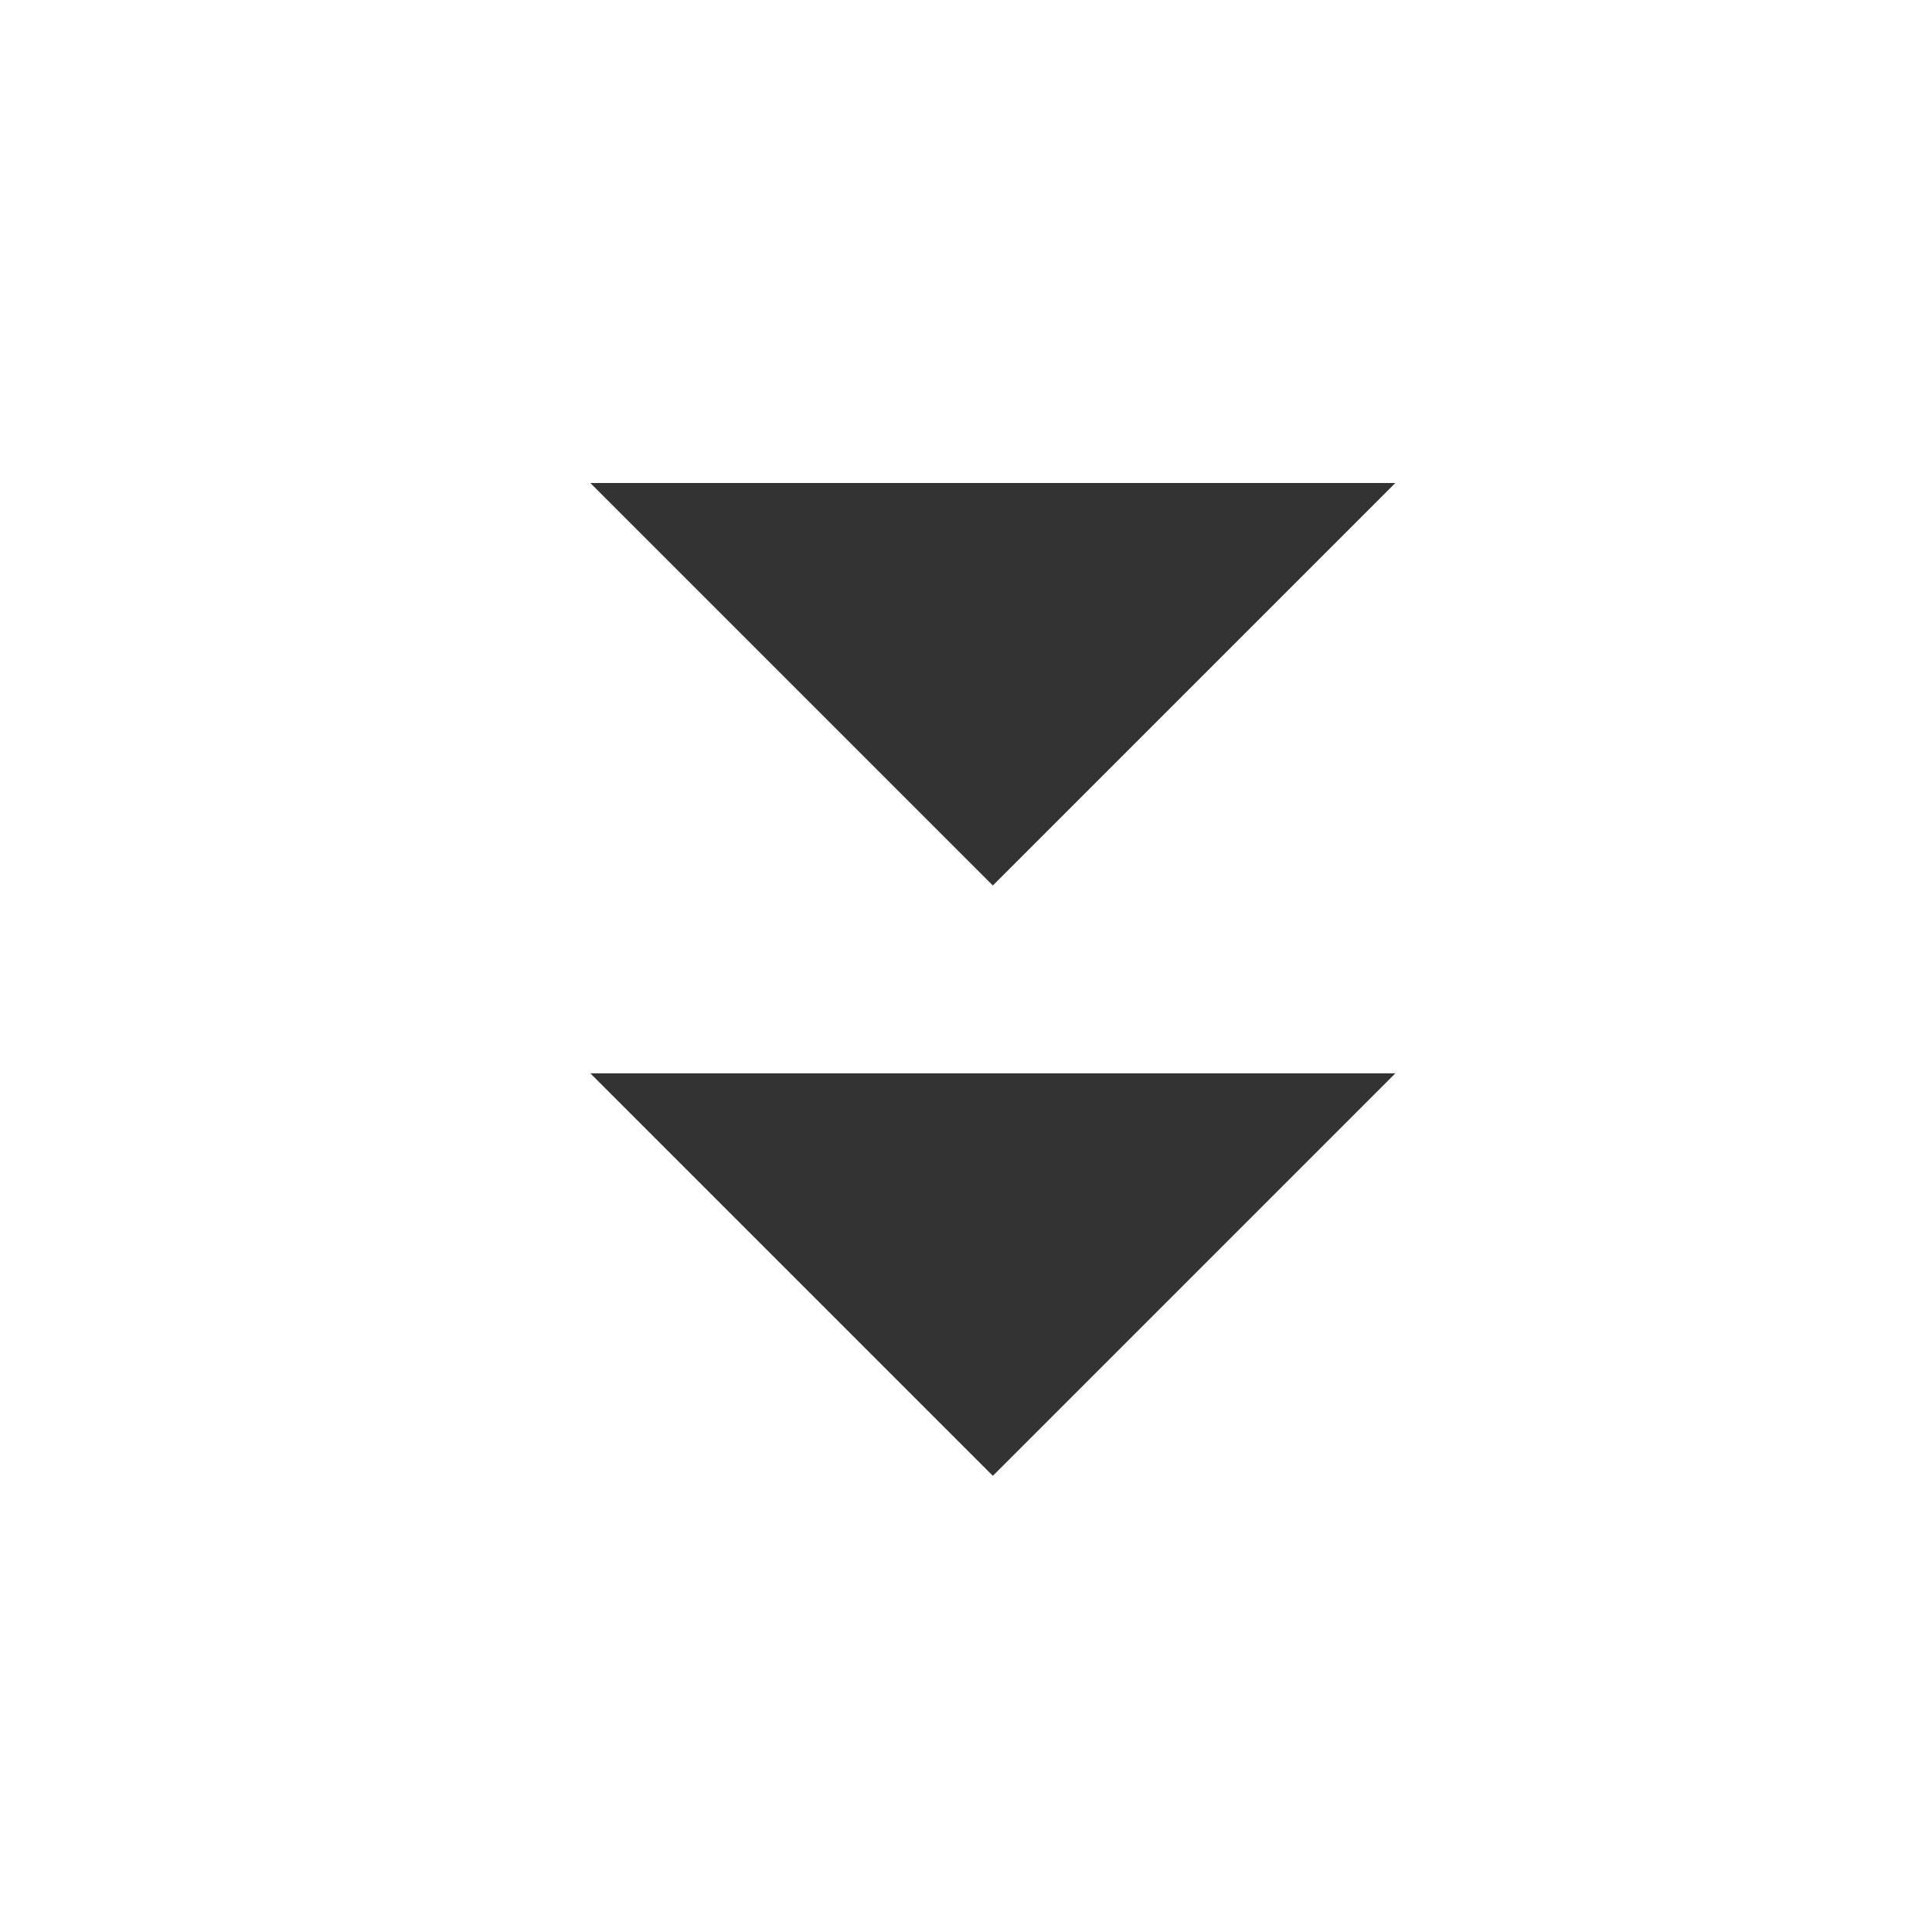
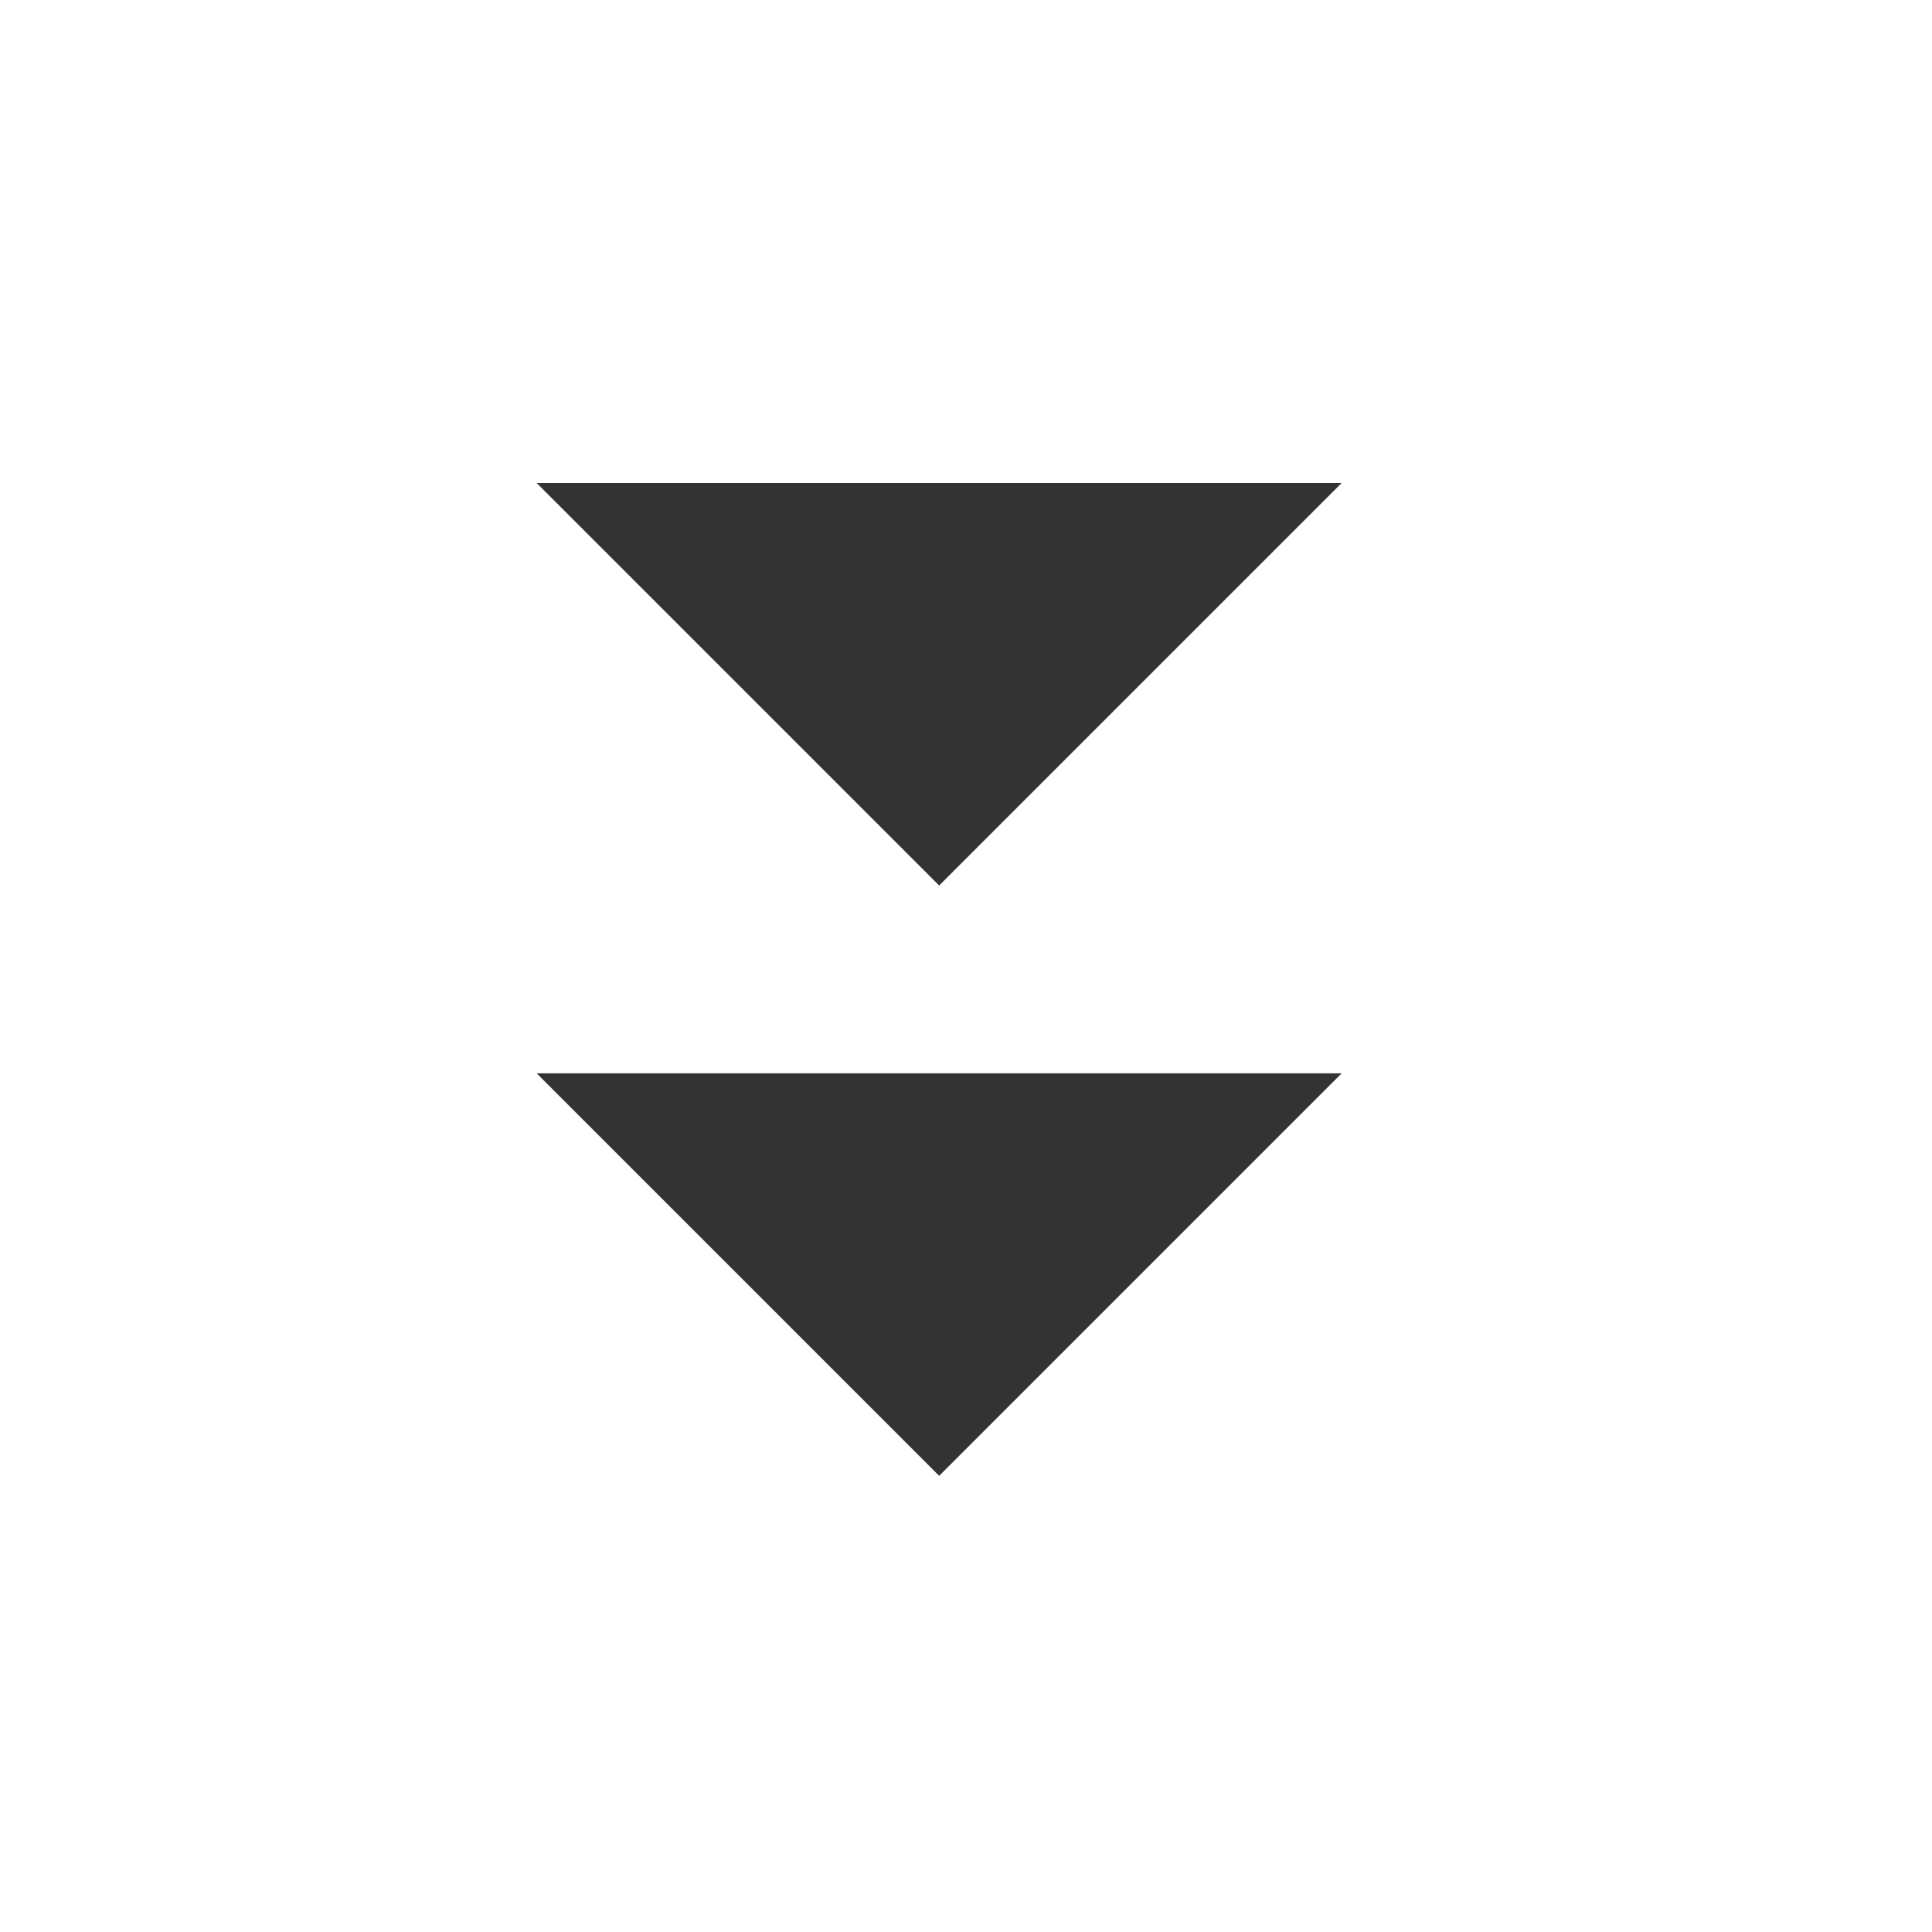
<svg xmlns="http://www.w3.org/2000/svg" width="36" height="36">
-   <path d="m11 20 7.5 7.5L26 20Zm0-11 7.5 7.5L26 9Z" fill="#333" />
+   <path d="m10 20 7.5 7.5L25 20Zm0-11 7.5 7.5L25 9Z" fill="#333" />
</svg>
